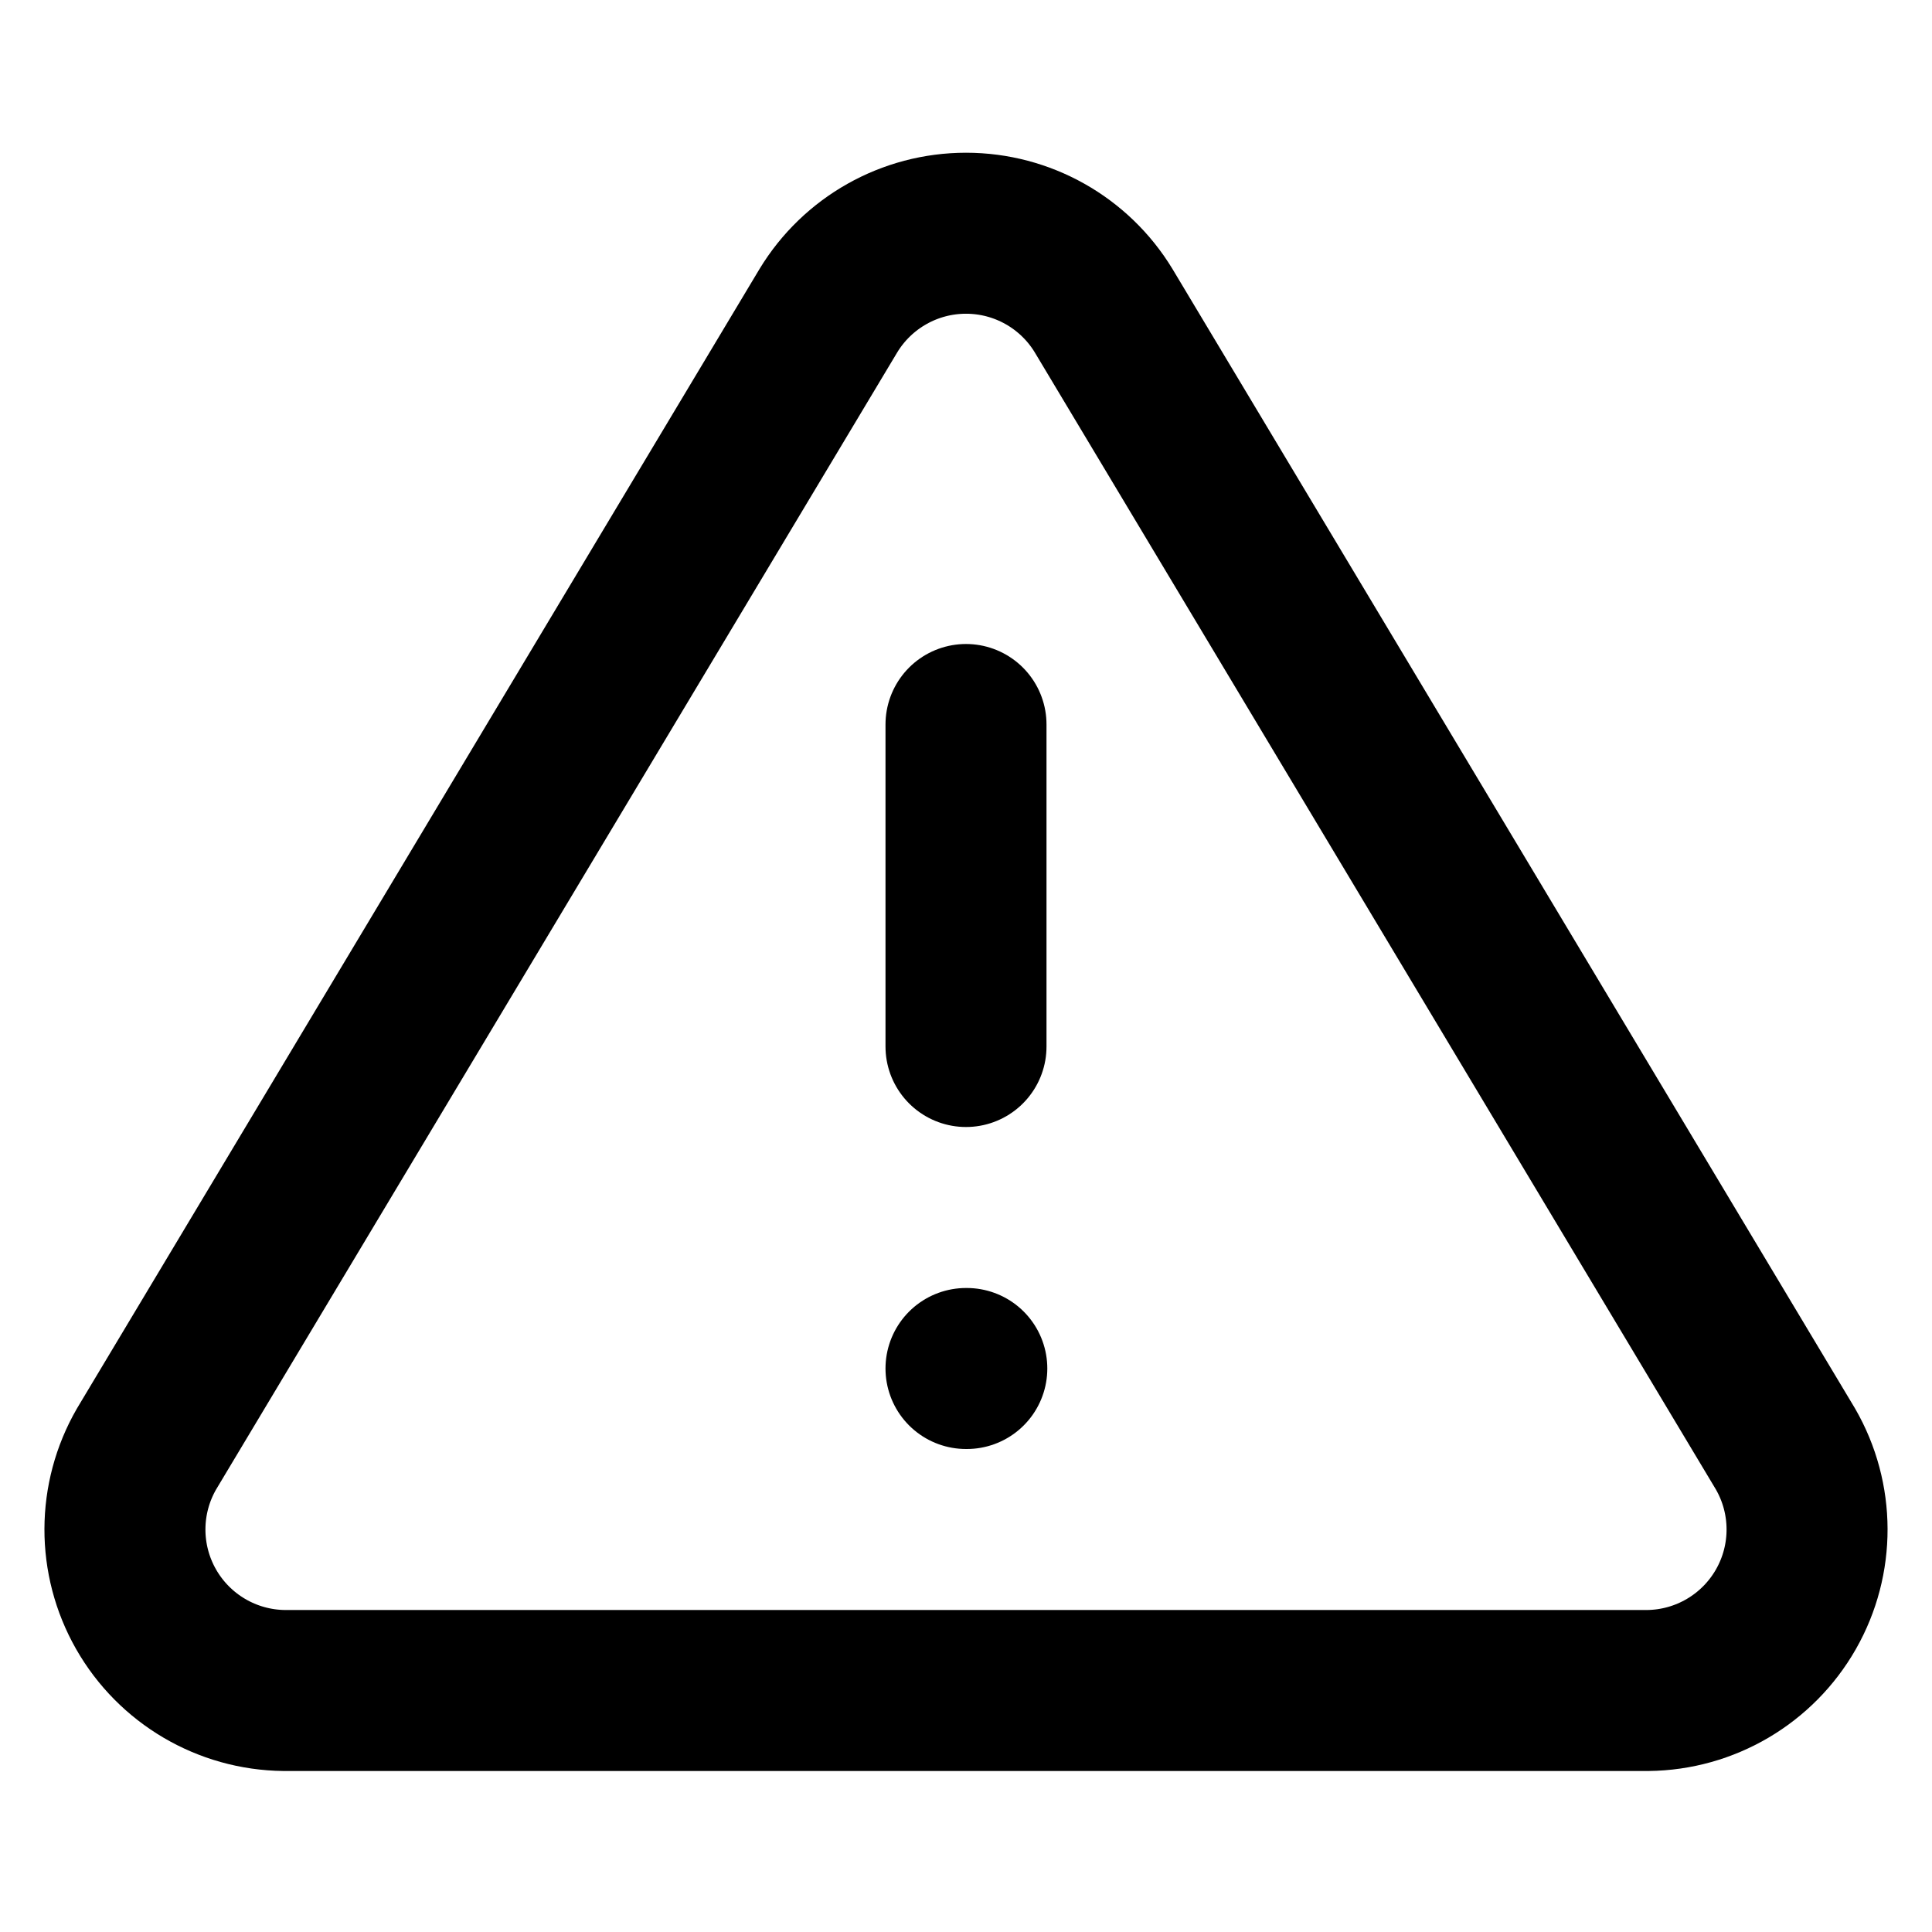
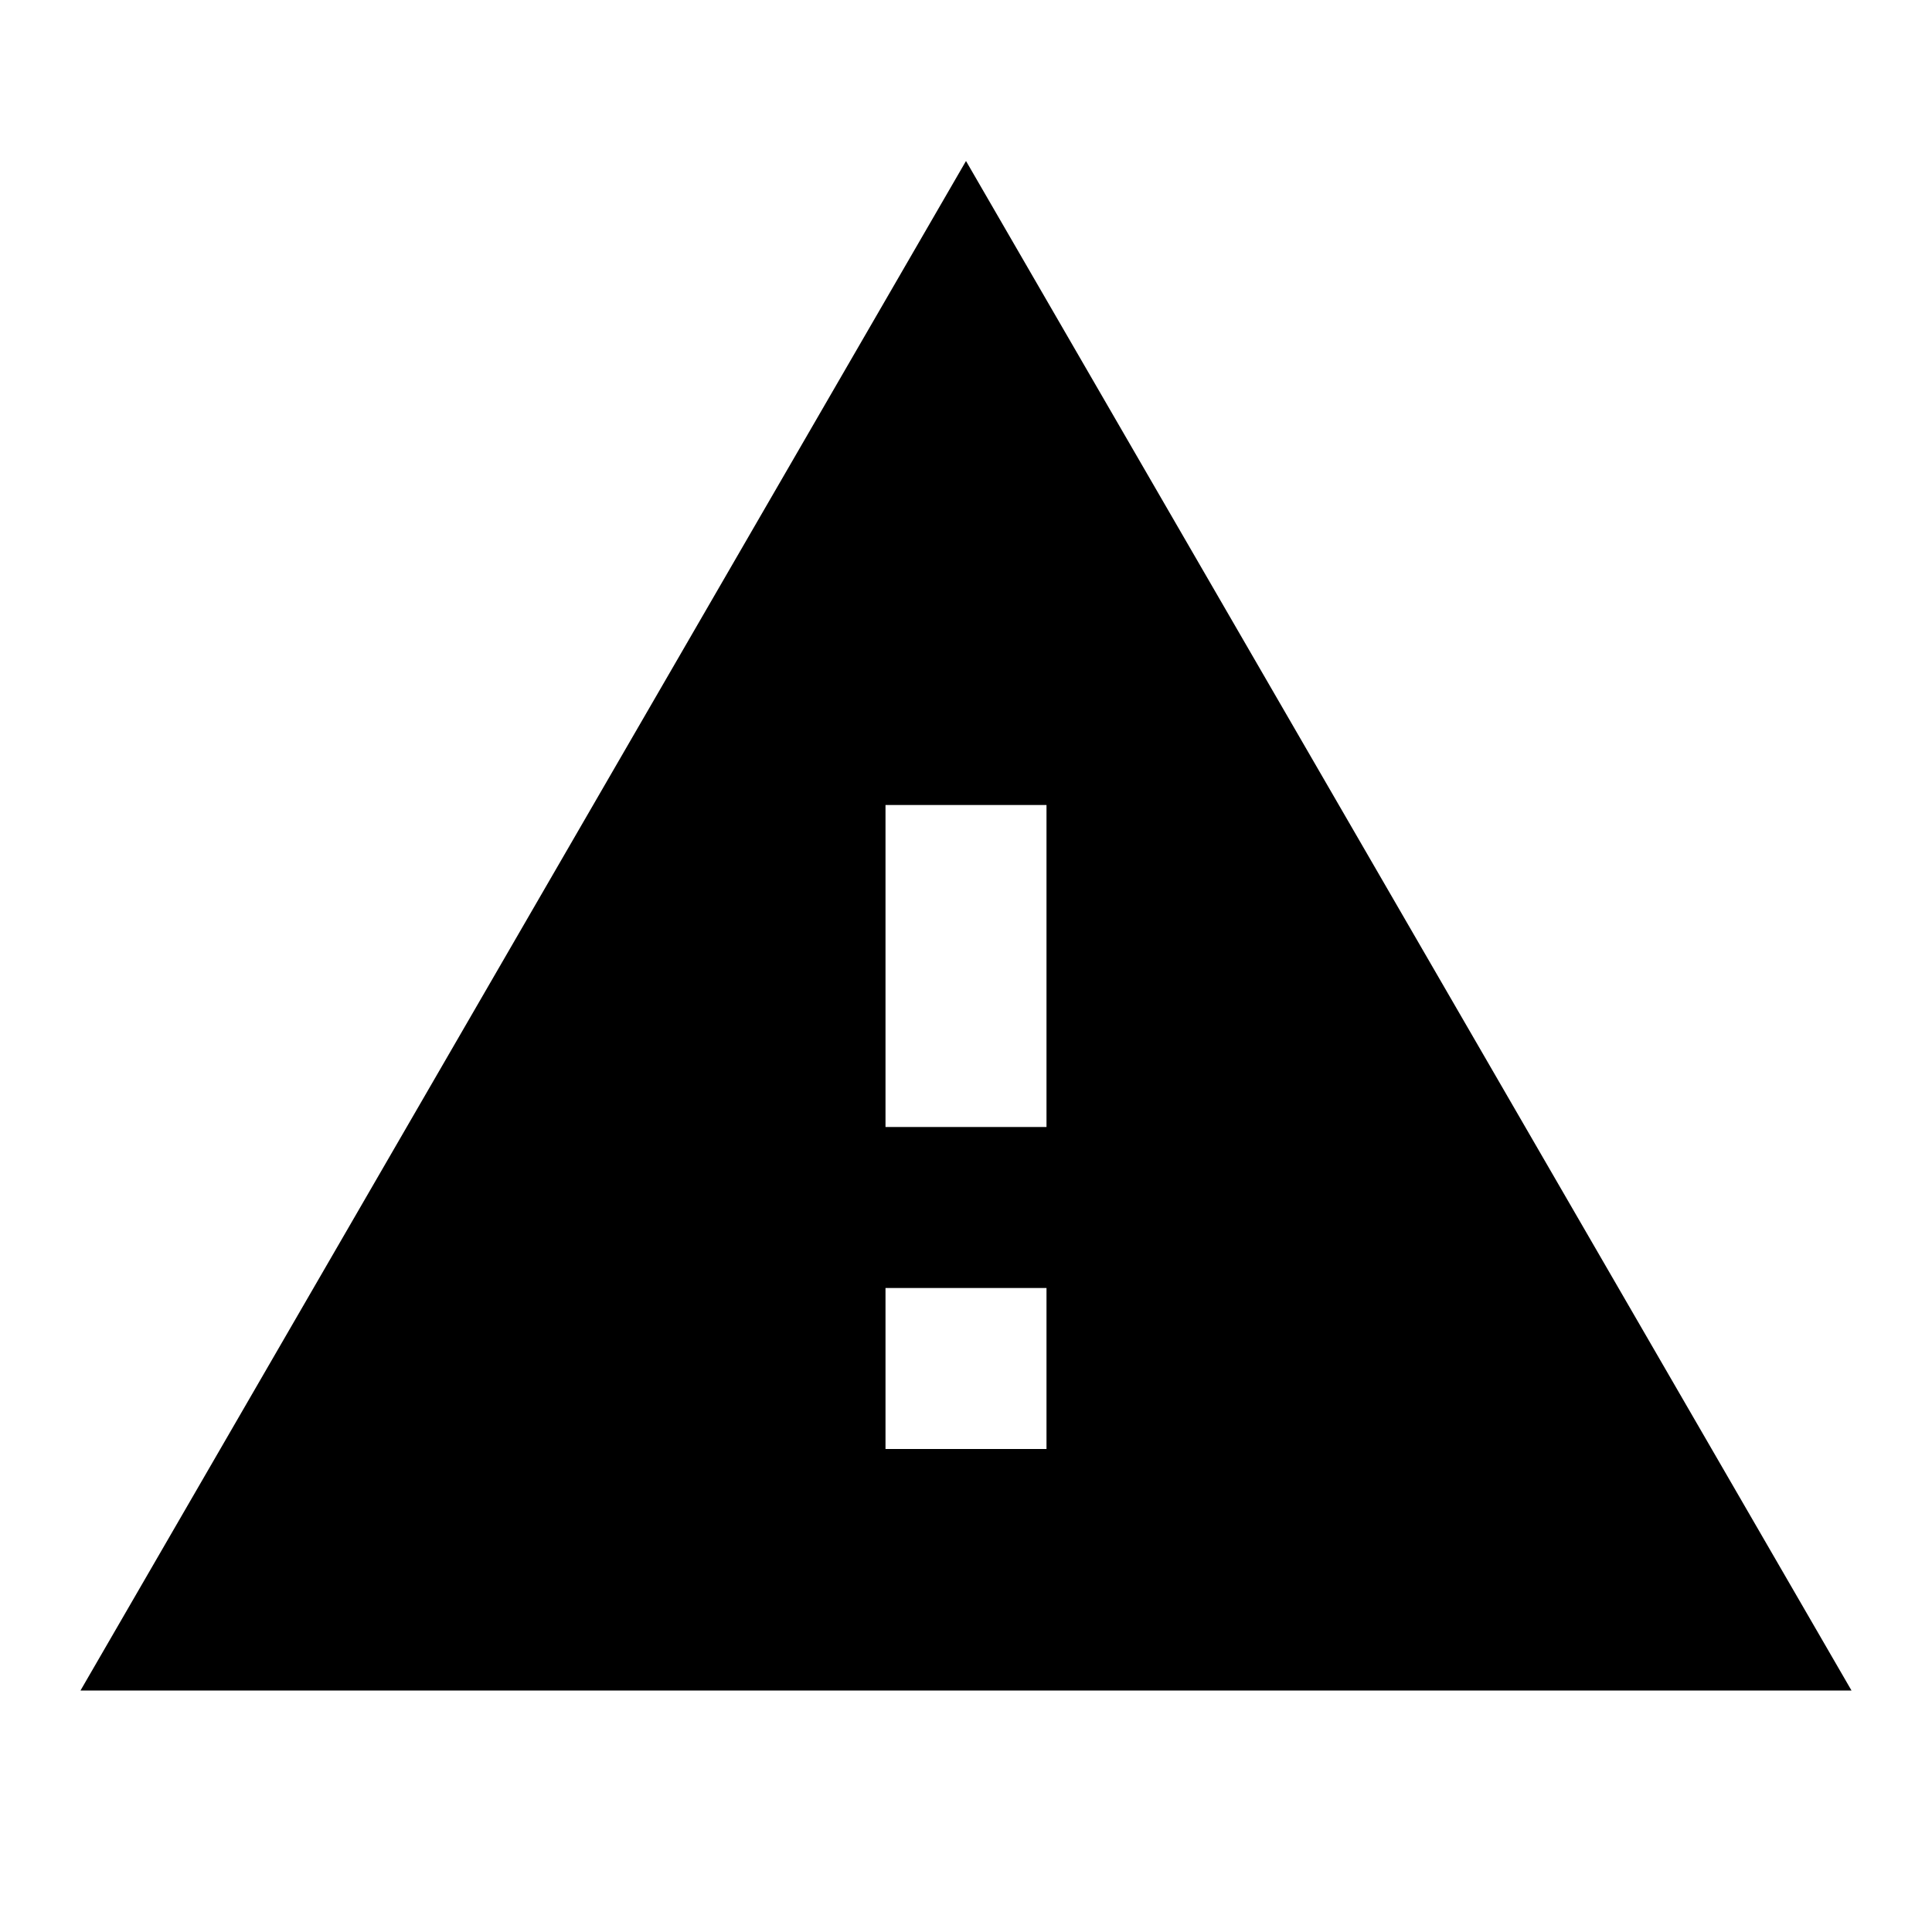
- <svg xmlns="http://www.w3.org/2000/svg" viewBox="0 0 24 24" fill="none" stroke="currentColor" stroke-width="2" stroke-linecap="round" stroke-linejoin="round">
-   <path d="M10.29 3.86L1.82 18a2 2 0 0 0 1.71 3h16.94a2 2 0 0 0 1.71-3L13.71 3.86a2 2 0 0 0-3.42 0z" />
-   <line x1="12" y1="9" x2="12" y2="13" />
-   <line x1="12" y1="17" x2="12.01" y2="17" />
+ <svg xmlns="http://www.w3.org/2000/svg" viewBox="0 0 24 24" fill="currentColor">
+   <path d="M1 21h22L12 2 1 21zm12-3h-2v-2h2v2zm0-4h-2v-4h2v4z" />
</svg>
